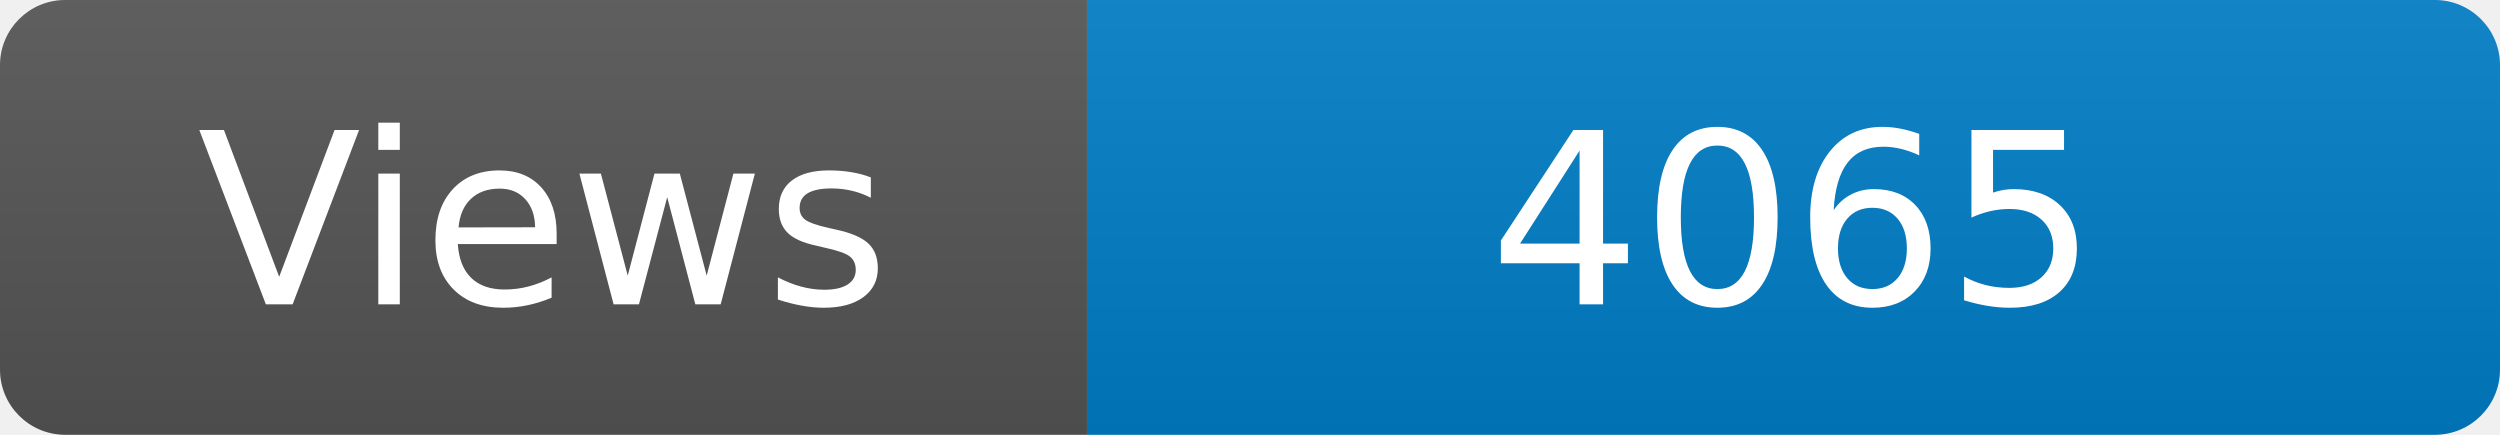
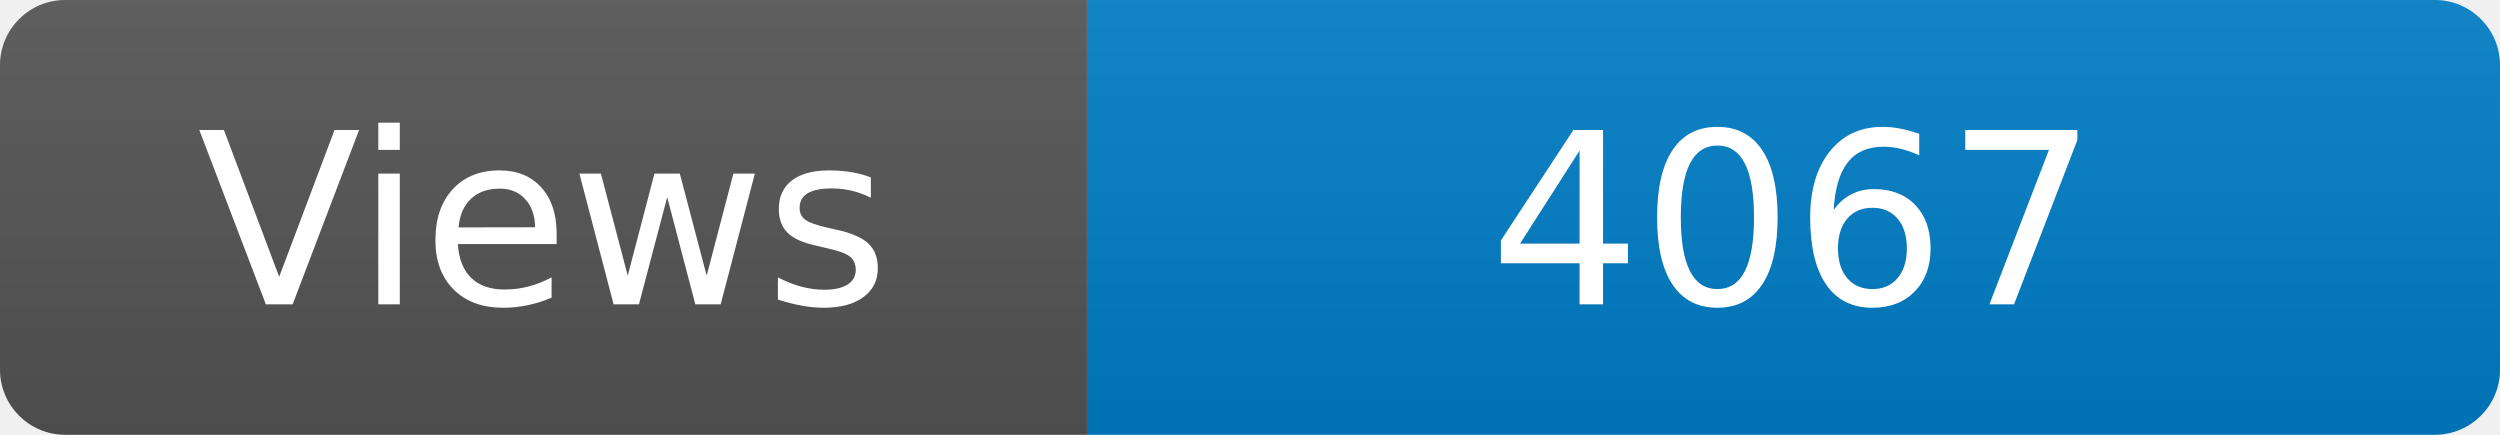
<svg xmlns="http://www.w3.org/2000/svg" width="115" height="20" role="img" aria-label="Maintained?: yes">
  <linearGradient id="s" x2="0" y2="100%">
    <stop offset="0" stop-color="#bbb" stop-opacity=".1" />
    <stop offset="1" stop-opacity=".1" />
  </linearGradient>
  <clipPath id="r">
    <rect width="115" height="20" rx="3" fill="#fff" />
  </clipPath>
  <g clip-path="url(#r)">
    <rect width="50" height="20" fill="#555" />
    <rect x="50" width="160" height="20" fill="#007ec6" />
    <rect width="115" height="20" fill="url(#s)" />
  </g>
  <g fill="#fff" text-anchor="middle" font-family="Verdana,Geneva,DejaVu Sans,sans-serif" font-size="110">
    <text x="250" y="140" transform="scale(.1)" fill="#fff">Views</text>
-     <text x="825" y="140" transform="scale(.1)" fill="#fff">4065</text>
+     <text x="825" y="140" transform="scale(.1)" fill="#fff">4067</text>
  </g>
</svg>
